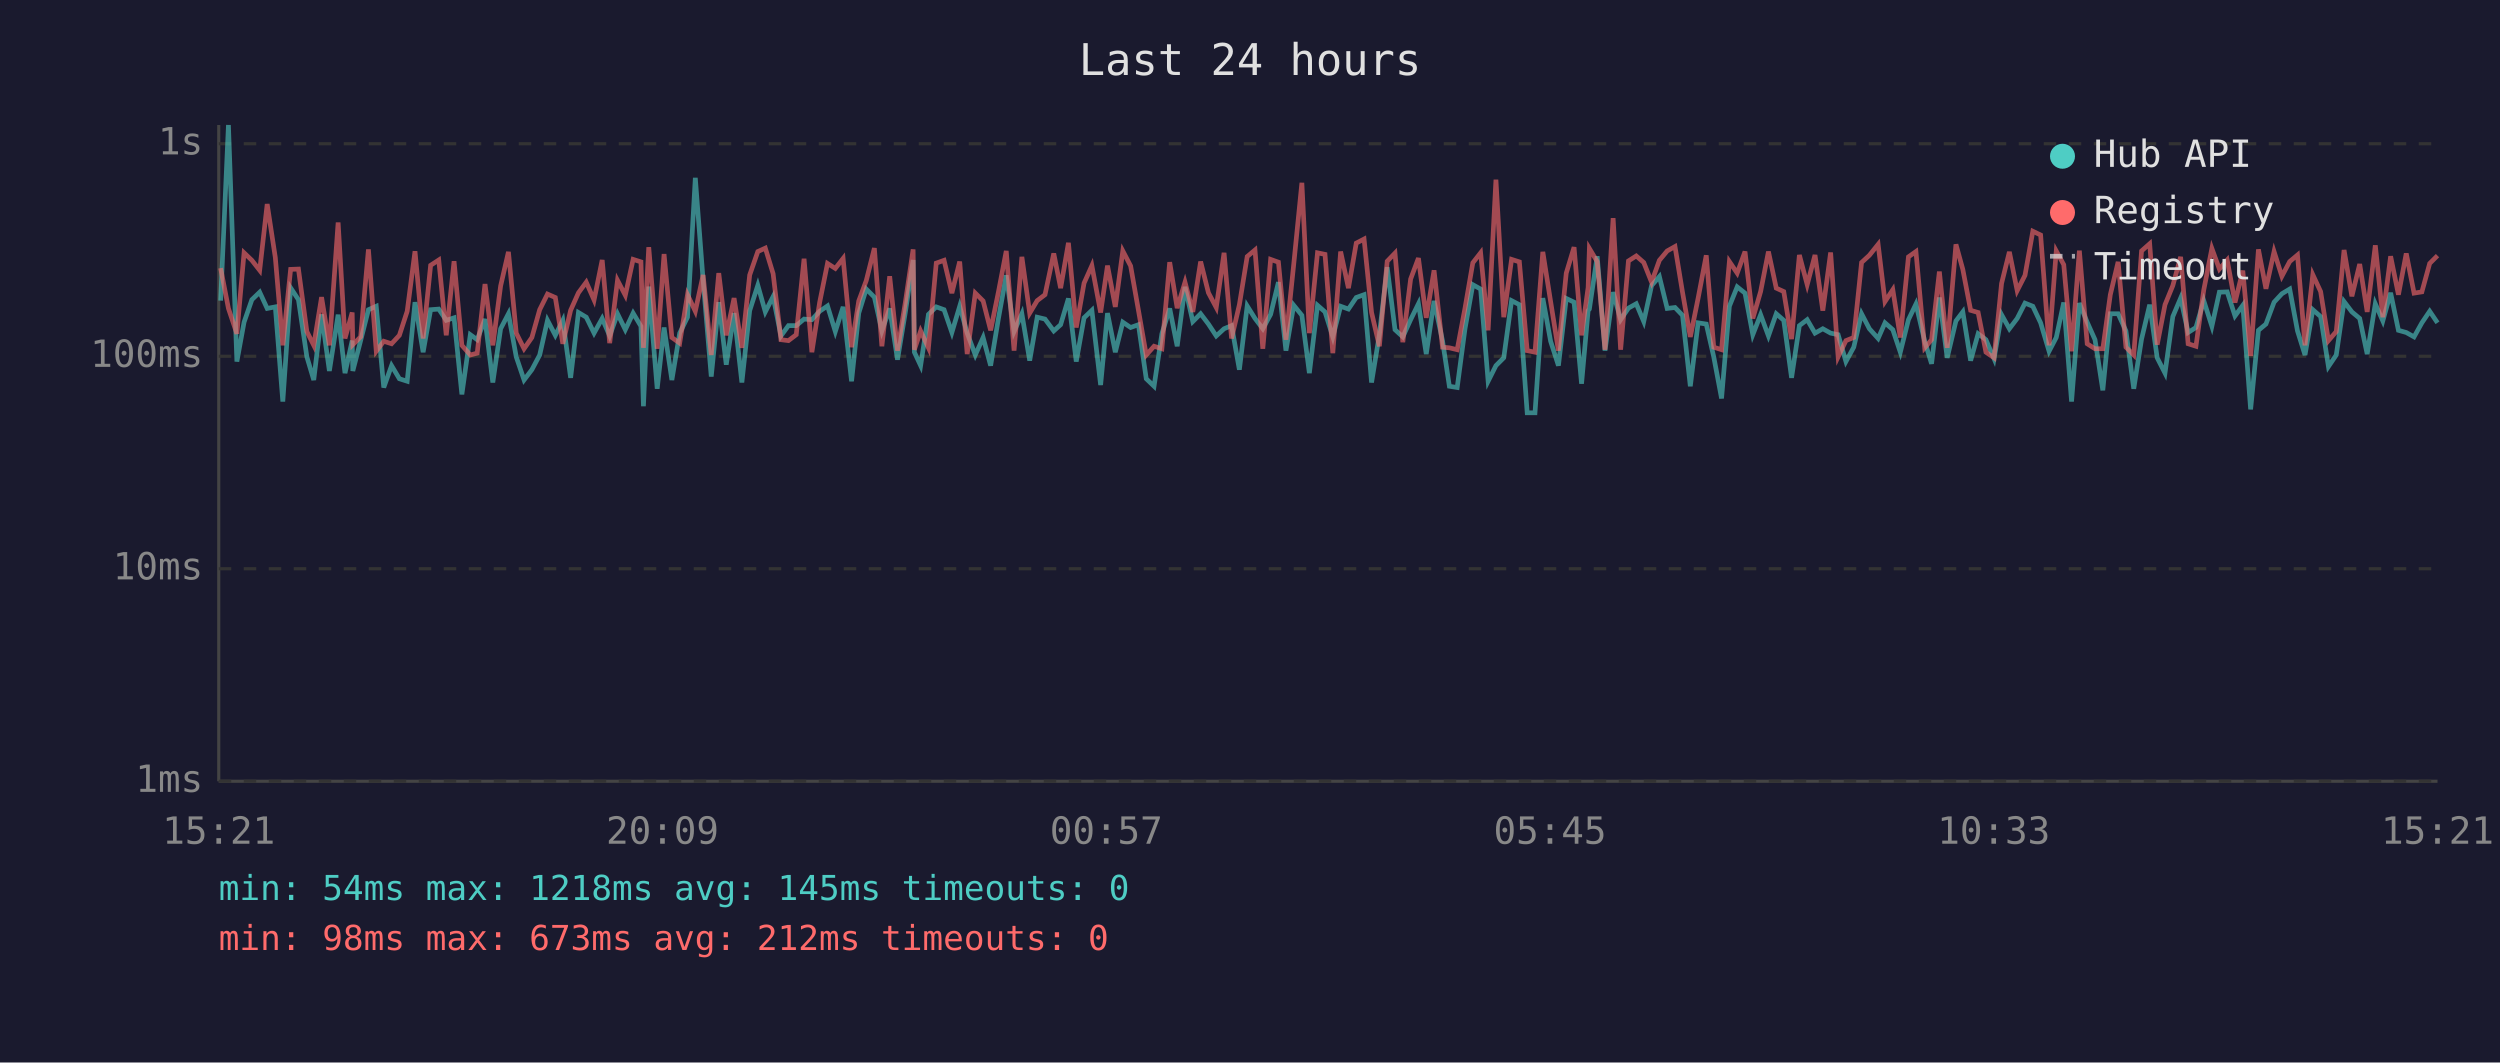
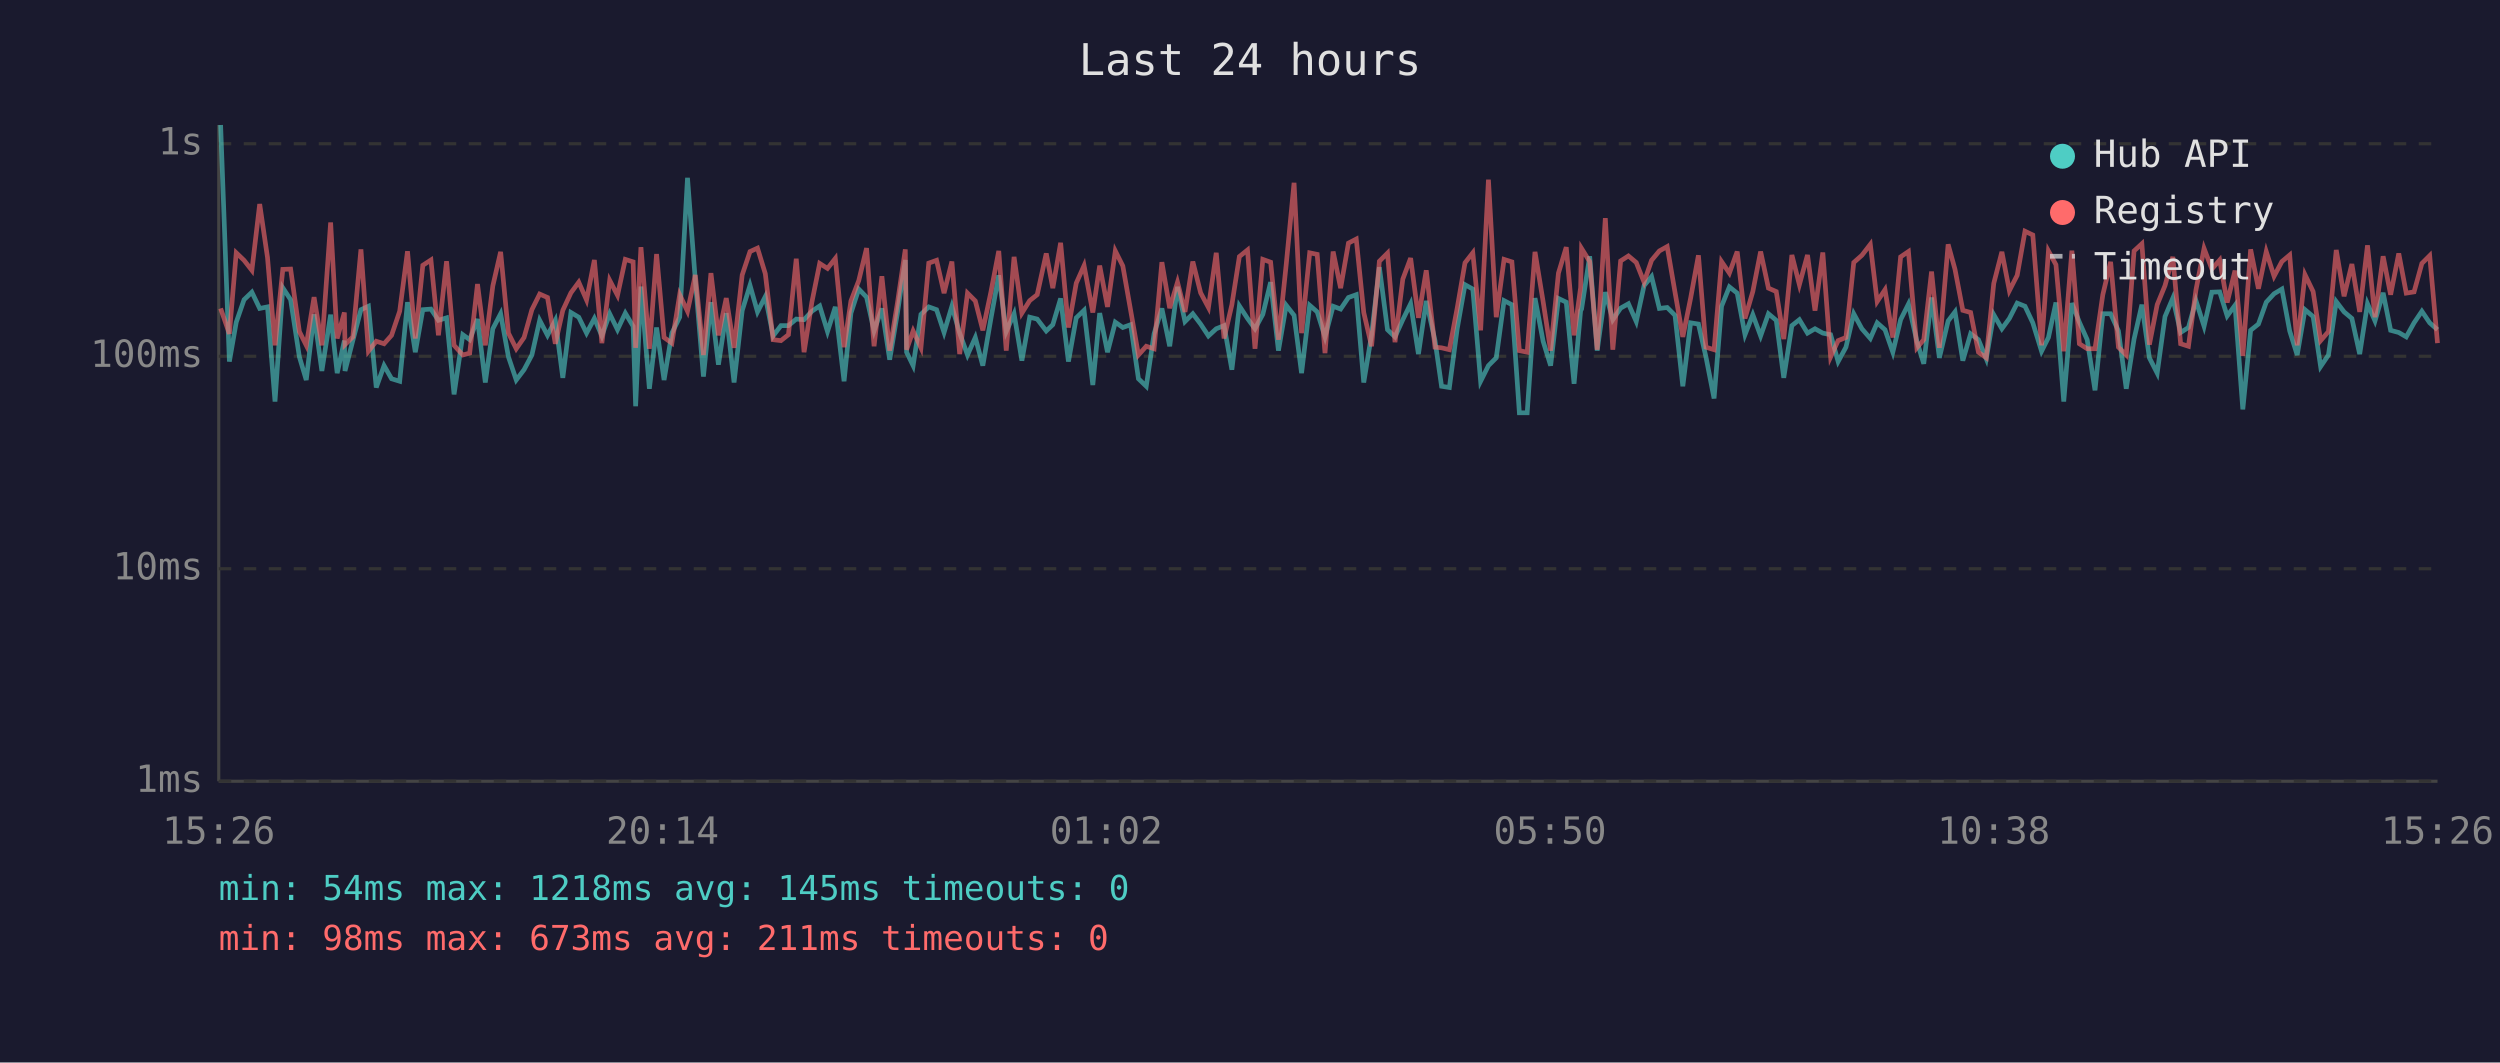
<svg xmlns="http://www.w3.org/2000/svg" viewBox="0 0 800 340" font-family="monospace" font-size="12">
  <rect width="800" height="340" fill="#1a1a2e" />
  <text x="400" y="24" fill="#e0e0e0" font-size="14" text-anchor="middle">Last 24 hours</text>
  <line x1="70" y1="40" x2="70" y2="250" stroke="#444" stroke-width="1" />
  <line x1="70" y1="250" x2="780" y2="250" stroke="#444" stroke-width="1" />
  <line x1="70" y1="250" x2="780" y2="250" stroke="#333" stroke-width="1" stroke-dasharray="4" />
  <text x="65" y="250" fill="#888" text-anchor="end" dominant-baseline="middle">1ms</text>
  <line x1="70" y1="182" x2="780" y2="182" stroke="#333" stroke-width="1" stroke-dasharray="4" />
  <text x="65" y="182" fill="#888" text-anchor="end" dominant-baseline="middle">10ms</text>
  <line x1="70" y1="114" x2="780" y2="114" stroke="#333" stroke-width="1" stroke-dasharray="4" />
  <text x="65" y="114" fill="#888" text-anchor="end" dominant-baseline="middle">100ms</text>
  <line x1="70" y1="46" x2="780" y2="46" stroke="#333" stroke-width="1" stroke-dasharray="4" />
  <text x="65" y="46" fill="#888" text-anchor="end" dominant-baseline="middle">1s</text>
-   <text x="70" y="270" fill="#888" text-anchor="middle">15:21</text>
-   <text x="212" y="270" fill="#888" text-anchor="middle">20:09</text>
-   <text x="354" y="270" fill="#888" text-anchor="middle">00:57</text>
-   <text x="496" y="270" fill="#888" text-anchor="middle">05:45</text>
-   <text x="638" y="270" fill="#888" text-anchor="middle">10:33</text>
-   <text x="780" y="270" fill="#888" text-anchor="middle">15:21</text>
-   <polyline points="70.6,96.2 73.1,40.0 75.8,115.7 78.1,103.1 80.6,95.9 83.1,93.5 85.5,98.7 88.1,98.2 90.5,128.5 93.0,92.1 95.5,95.9 98.2,114.2 100.4,121.6 102.9,100.6 105.4,118.7 108.2,100.7 110.4,119.4 112.7,109.0 112.9,118.7 115.4,109.0 117.9,99.1 120.4,98.0 122.8,124.0 125.3,117.0 127.8,121.2 130.3,122.0 132.8,96.7 135.4,112.7 137.8,99.1 140.4,98.9 142.8,102.5 145.3,101.7 147.8,126.2 150.5,107.1 152.7,108.7 155.2,102.1 157.7,122.4 160.2,105.2 162.7,100.4 165.2,114.2 167.7,121.6 170.2,118.3 172.7,113.6 175.2,102.5 177.7,107.3 180.1,102.5 182.6,120.9 185.1,100.0 187.6,101.5 190.1,106.6 192.7,101.9 195.1,107.5 197.6,100.4 200.1,105.5 202.6,100.2 205.1,104.4 205.9,130.0 207.6,91.7 210.3,124.4 212.5,104.8 215.0,121.6 217.5,106.6 220.0,101.5 222.5,56.9 225.0,89.7 227.6,120.5 230.0,96.7 232.4,116.7 234.9,100.2 237.4,122.4 239.9,99.4 242.5,91.3 244.9,99.8 247.4,94.9 249.9,107.5 252.3,104.2 254.8,104.2 257.3,102.1 259.8,102.3 262.3,99.6 264.8,97.9 267.3,106.1 269.8,98.2 272.5,122.0 274.8,100.2 277.2,92.5 279.8,95.1 282.2,105.9 284.7,98.7 287.2,115.1 289.7,100.0 292.2,83.2 292.6,112.7 294.6,117.0 297.1,100.6 299.6,98.2 302.1,99.1 304.6,106.4 307.1,98.0 309.5,106.6 312.1,113.6 314.6,108.0 317.0,117.0 319.5,101.9 322.0,88.1 324.5,106.1 327.0,100.4 329.5,115.4 331.9,101.5 334.4,102.1 337.2,105.9 339.4,103.9 341.9,95.5 344.4,115.7 346.9,101.7 349.4,99.3 352.2,123.2 354.4,100.2 356.9,112.7 359.3,103.1 361.8,104.8 364.3,103.9 366.8,121.2 369.3,123.6 371.8,106.8 374.3,98.7 376.7,110.8 379.2,91.8 381.7,102.9 384.2,100.4 386.7,103.7 389.2,107.5 391.7,105.2 394.1,104.2 396.6,118.3 399.1,97.9 401.6,101.9 404.1,105.2 406.6,100.6 409.1,90.3 411.5,112.2 414.0,97.7 416.6,100.9 419.0,119.4 421.6,97.7 424.0,99.8 426.5,107.8 429.0,98.0 431.5,98.9 434.0,95.2 436.5,94.3 438.9,122.4 441.4,107.1 443.9,85.5 446.4,105.5 448.9,107.8 451.4,102.3 453.9,97.2 456.4,113.3 458.9,96.3 461.6,109.0 463.8,123.6 466.3,124.0 468.8,105.2 471.3,91.1 473.8,92.5 476.2,122.0 478.7,117.0 481.2,114.5 483.7,96.2 486.2,97.5 488.7,132.1 491.2,132.1 493.7,95.4 496.2,109.2 498.7,117.0 501.2,95.5 503.7,96.7 506.1,122.8 508.2,99.4 508.6,98.9 511.1,82.0 513.6,112.2 516.2,93.5 518.6,102.3 521.1,98.6 523.6,97.2 526.0,102.9 528.5,91.4 531.0,88.5 533.5,98.7 536.0,98.4 538.4,100.9 540.9,123.6 543.4,103.3 546.0,103.7 548.4,114.2 550.9,127.5 553.4,98.0 555.9,91.8 558.4,93.8 560.9,107.1 563.4,100.7 565.9,107.5 568.4,100.4 570.8,102.5 573.3,120.9 575.8,104.2 578.3,102.3 580.8,106.6 583.3,105.2 585.8,106.6 588.2,107.1 590.7,115.7 593.2,111.1 595.7,100.4 598.2,105.2 601.0,108.3 603.2,103.3 605.7,105.5 608.1,112.7 610.7,102.3 613.1,97.3 615.9,109.2 618.1,116.4 620.6,95.2 623.1,114.5 625.9,102.7 628.1,99.8 630.6,115.4 633.0,106.8 635.5,108.7 638.1,114.8 640.5,100.7 643.0,105.2 645.5,101.9 648.0,97.0 650.5,98.0 653.0,103.3 655.7,112.4 658.0,108.0 660.4,96.8 662.9,128.5 665.4,97.0 667.9,103.1 670.4,108.7 672.9,124.9 675.3,100.4 677.8,100.4 680.3,105.9 682.8,124.4 685.3,108.5 687.9,97.5 690.3,114.5 692.8,119.4 695.3,101.3 697.8,95.4 700.2,106.4 702.7,104.8 705.2,96.2 707.8,104.4 710.2,93.5 712.7,93.4 715.2,101.1 717.7,97.7 720.2,131.0 722.7,105.7 725.1,103.7 727.7,96.7 730.2,94.0 732.7,92.5 735.2,105.9 737.6,113.6 740.1,99.1 742.6,101.3 745.1,117.3 747.6,113.6 750.1,96.5 752.6,99.8 755.1,101.9 757.5,113.3 760.1,97.2 762.5,102.7 765.0,93.7 767.5,105.7 770.0,106.4 772.5,107.8 775.0,103.3 777.5,99.6 780.0,103.3" fill="none" stroke="#4ecdc4" stroke-width="1.5" opacity="0.6" />
-   <polyline points="70.6,85.8 73.1,98.7 75.8,106.8 78.1,80.9 80.6,83.3 83.1,86.5 85.5,65.3 88.1,82.4 90.5,110.5 93.0,86.2 95.5,86.1 98.2,106.1 100.4,110.5 102.9,95.1 105.4,110.5 108.2,71.2 110.4,108.3 112.7,100.0 112.9,110.3 115.4,107.8 117.9,79.8 120.4,112.4 122.8,109.2 125.3,110.0 127.8,107.3 130.3,99.6 132.8,80.4 135.4,108.3 137.8,84.9 140.4,83.2 142.8,107.3 145.3,83.6 147.8,110.5 150.5,113.6 152.7,113.0 155.2,90.9 157.7,110.5 160.2,91.5 162.7,80.6 165.2,106.6 167.7,111.6 170.2,108.0 172.7,99.1 175.2,94.1 177.7,95.2 180.1,110.0 182.6,99.3 185.1,93.7 187.6,90.3 190.1,96.0 192.7,83.2 195.1,109.8 197.6,89.7 200.1,94.5 202.6,83.0 205.1,83.8 205.9,111.3 207.6,79.1 210.3,111.6 212.5,81.3 215.0,108.0 217.5,109.8 220.0,94.3 222.5,99.6 225.0,88.0 227.6,113.6 230.0,87.4 232.4,107.3 234.9,95.4 237.4,111.3 239.9,88.0 242.5,80.5 244.9,79.4 247.4,87.6 249.9,108.7 252.3,109.0 254.8,107.1 257.3,82.8 259.8,112.7 262.3,96.7 264.8,84.3 267.3,85.9 269.8,82.7 272.5,111.1 274.8,96.3 277.2,89.8 279.8,79.4 282.2,110.8 284.7,88.4 287.2,112.2 289.7,96.8 292.2,79.8 292.6,111.9 294.6,105.9 297.1,111.3 299.6,84.2 302.1,83.3 304.6,93.8 307.1,83.7 309.5,113.3 312.1,93.8 314.6,96.3 317.0,105.7 319.5,93.4 322.0,80.3 324.5,112.2 327.0,82.2 329.5,100.2 331.9,96.2 334.4,94.3 337.2,81.1 339.4,92.2 341.9,77.7 344.4,104.8 346.9,90.6 349.4,85.0 352.2,100.0 354.4,85.0 356.9,98.2 359.3,80.3 361.8,85.1 364.3,99.3 366.8,113.6 369.3,110.8 371.8,111.6 374.3,83.9 376.7,98.6 379.2,90.3 381.7,99.8 384.2,83.7 386.7,93.7 389.2,98.4 391.7,80.9 394.1,108.3 396.6,97.5 399.1,82.1 401.6,80.0 404.1,111.6 406.6,83.0 409.1,83.9 411.5,108.7 414.0,84.5 416.6,58.5 419.0,106.6 421.6,80.9 424.0,81.4 426.5,113.0 429.0,80.5 431.5,92.2 434.0,77.8 436.5,76.5 438.9,100.0 441.4,110.8 443.9,83.6 446.4,81.0 448.9,109.5 451.4,89.3 453.9,82.6 456.4,101.7 458.9,86.5 461.6,111.1 463.8,111.3 466.3,111.9 468.8,98.6 471.3,84.1 473.8,80.9 476.2,105.7 478.7,57.5 481.2,101.5 483.7,83.0 486.2,83.8 488.7,112.2 491.2,112.7 493.7,80.6 496.2,96.5 498.7,112.2 501.2,87.4 503.7,79.1 506.1,107.3 508.2,92.0 508.6,79.5 511.1,83.7 513.6,111.9 516.2,69.8 518.6,111.9 521.1,83.5 523.6,81.9 526.0,84.0 528.5,90.3 531.0,83.3 533.5,80.3 536.0,78.9 538.4,93.5 540.9,107.8 543.4,95.4 546.0,81.7 548.4,111.1 550.9,111.9 553.4,83.7 555.9,87.4 558.4,80.5 560.9,101.9 563.4,93.3 565.9,80.5 568.4,92.2 570.8,93.3 573.3,108.5 575.8,81.6 578.3,91.1 580.8,81.6 583.3,99.4 585.8,80.8 588.2,114.2 590.7,109.0 593.2,108.0 595.7,84.0 598.2,81.7 601.0,78.2 603.2,96.5 605.7,92.7 608.1,108.0 610.7,82.2 613.1,80.5 615.9,111.3 618.1,108.7 620.6,86.9 623.1,111.3 625.9,78.2 628.1,86.2 630.6,99.3 633.0,100.0 635.5,112.7 638.1,114.5 640.5,90.7 643.0,80.6 645.5,93.0 648.0,88.1 650.5,74.0 653.0,75.2 655.7,110.5 658.0,80.3 660.4,84.7 662.9,112.4 665.4,80.2 667.9,110.0 670.4,111.6 672.9,111.6 675.3,94.3 677.8,83.8 680.3,111.1 682.8,113.6 685.3,80.3 687.9,78.0 690.3,110.3 692.8,97.5 695.3,91.4 697.8,82.2 700.2,110.0 702.7,110.8 705.2,92.8 707.8,79.5 710.2,86.1 712.7,83.2 715.2,96.8 717.7,86.6 720.2,113.9 722.7,79.8 725.1,92.4 727.7,80.5 730.2,88.4 732.7,83.7 735.2,81.6 737.6,110.5 740.1,87.9 742.6,93.3 745.1,109.0 747.6,106.1 750.1,80.0 752.6,94.8 755.1,84.5 757.5,99.8 760.1,78.5 762.5,101.5 765.0,82.0 767.5,94.3 770.0,81.1 772.5,93.8 775.0,93.4 777.5,84.3 780.0,81.8" fill="none" stroke="#ff6b6b" stroke-width="1.5" opacity="0.6" />
+   <text x="70" y="270" fill="#888" text-anchor="middle">15:26</text>
+   <text x="212" y="270" fill="#888" text-anchor="middle">20:14</text>
+   <text x="354" y="270" fill="#888" text-anchor="middle">01:02</text>
+   <text x="496" y="270" fill="#888" text-anchor="middle">05:50</text>
+   <text x="638" y="270" fill="#888" text-anchor="middle">10:38</text>
+   <text x="780" y="270" fill="#888" text-anchor="middle">15:26</text>
+   <polyline points="70.6,40.0 73.4,115.7 75.6,103.1 78.1,95.9 80.6,93.5 83.1,98.7 85.6,98.2 88.0,128.5 90.5,92.1 93.0,95.9 95.8,114.2 98.0,121.6 100.5,100.6 103.0,118.7 105.8,100.7 107.9,119.4 110.2,109.0 110.4,118.7 112.9,109.0 115.5,99.1 117.9,98.0 120.4,124.0 122.9,117.0 125.3,121.2 127.9,122.0 130.4,96.7 132.9,112.7 135.3,99.1 137.9,98.9 140.3,102.5 142.9,101.7 145.3,126.2 148.1,107.1 150.3,108.7 152.8,102.1 155.3,122.4 157.7,105.2 160.2,100.4 162.7,114.2 165.2,121.6 167.7,118.3 170.2,113.6 172.7,102.5 175.2,107.3 177.7,102.5 180.1,120.9 182.7,100.0 185.2,101.5 187.7,106.6 190.2,101.9 192.6,107.5 195.1,100.4 197.6,105.5 200.1,100.2 202.6,104.4 203.4,130.0 205.1,91.7 207.8,124.4 210.1,104.8 212.5,121.6 215.0,106.6 217.5,101.5 220.0,56.9 222.5,89.7 225.1,120.5 227.5,96.7 229.9,116.7 232.4,100.2 234.9,122.4 237.5,99.4 240.0,91.3 242.4,99.8 244.9,94.9 247.4,107.5 249.9,104.2 252.3,104.2 254.8,102.1 257.3,102.3 259.8,99.6 262.3,97.9 264.8,106.1 267.3,98.2 270.1,122.0 272.3,100.2 274.8,92.5 277.3,95.1 279.7,105.9 282.2,98.7 284.7,115.1 287.2,100.0 289.7,83.2 290.1,112.7 292.2,117.0 294.7,100.6 297.2,98.2 299.7,99.1 302.1,106.4 304.6,98.0 307.1,106.6 309.6,113.6 312.1,108.0 314.5,117.0 317.1,101.9 319.6,88.1 322.0,106.1 324.5,100.4 327.0,115.4 329.5,101.5 331.9,102.1 334.8,105.9 336.9,103.9 339.4,95.5 341.9,115.7 344.4,101.7 346.9,99.3 349.7,123.2 351.9,100.2 354.4,112.7 356.9,103.1 359.3,104.8 361.8,103.9 364.3,121.2 366.8,123.6 369.3,106.8 371.8,98.7 374.3,110.8 376.8,91.8 379.2,102.9 381.7,100.4 384.2,103.7 386.7,107.5 389.2,105.2 391.7,104.2 394.2,118.3 396.6,97.9 399.2,101.9 401.6,105.2 404.1,100.6 406.6,90.3 409.1,112.2 411.6,97.7 414.1,100.9 416.5,119.4 419.1,97.7 421.5,99.8 424.0,107.8 426.6,98.0 429.0,98.9 431.5,95.2 434.0,94.3 436.4,122.4 438.9,107.1 441.4,85.5 444.0,105.5 446.4,107.8 448.9,102.3 451.4,97.2 453.9,113.3 456.4,96.3 459.2,109.0 461.3,123.6 463.8,124.0 466.3,105.2 468.8,91.1 471.3,92.5 473.8,122.0 476.3,117.0 478.8,114.5 481.3,96.2 483.8,97.5 486.2,132.1 488.7,132.1 491.2,95.4 493.8,109.2 496.2,117.0 498.7,95.5 501.2,96.7 503.7,122.8 505.8,99.4 506.1,98.9 508.7,82.0 511.1,112.2 513.7,93.5 516.1,102.3 518.6,98.6 521.1,97.2 523.6,102.9 526.1,91.4 528.5,88.5 531.0,98.7 533.5,98.4 536.0,100.9 538.5,123.6 541.0,103.3 543.5,103.7 545.9,114.2 548.5,127.5 550.9,98.0 553.4,91.8 555.9,93.8 558.4,107.1 560.9,100.7 563.4,107.5 565.9,100.4 568.4,102.5 570.8,120.9 573.4,104.2 575.8,102.3 578.4,106.6 580.8,105.2 583.3,106.6 585.8,107.1 588.2,115.7 590.7,111.1 593.2,100.4 595.8,105.2 598.5,108.3 600.7,103.3 603.2,105.5 605.7,112.7 608.2,102.3 610.7,97.3 613.4,109.2 615.6,116.4 618.1,95.2 620.6,114.5 623.4,102.7 625.6,99.8 628.1,115.4 630.6,106.8 633.1,108.7 635.6,114.8 638.0,100.7 640.6,105.2 643.0,101.9 645.5,97.0 648.0,98.0 650.5,103.3 653.3,112.4 655.5,108.0 657.9,96.8 660.4,128.5 663.0,97.0 665.4,103.1 667.9,108.7 670.4,124.9 672.9,100.4 675.4,100.4 677.9,105.9 680.4,124.4 682.9,108.5 685.4,97.5 687.8,114.5 690.3,119.4 692.8,101.3 695.3,95.4 697.8,106.4 700.3,104.8 702.7,96.2 705.3,104.4 707.8,93.5 710.3,93.4 712.7,101.1 715.2,97.7 717.7,131.0 720.2,105.7 722.7,103.7 725.2,96.7 727.7,94.0 730.2,92.5 732.7,105.9 735.1,113.6 737.6,99.1 740.2,101.3 742.6,117.3 745.1,113.6 747.6,96.5 750.1,99.8 752.6,101.9 755.1,113.3 757.6,97.2 760.0,102.7 762.6,93.7 765.0,105.7 767.6,106.4 770.0,107.8 772.5,103.3 775.0,99.6 777.5,103.3 780.0,105.5" fill="none" stroke="#4ecdc4" stroke-width="1.5" opacity="0.6" />
+   <polyline points="70.6,98.7 73.4,106.8 75.6,80.9 78.1,83.3 80.6,86.5 83.1,65.3 85.6,82.4 88.0,110.5 90.5,86.2 93.0,86.1 95.8,106.1 98.0,110.5 100.5,95.1 103.0,110.5 105.8,71.2 107.9,108.3 110.2,100.0 110.4,110.3 112.9,107.8 115.5,79.8 117.9,112.4 120.4,109.2 122.9,110.0 125.3,107.3 127.9,99.6 130.4,80.4 132.9,108.3 135.3,84.9 137.9,83.2 140.3,107.3 142.9,83.6 145.3,110.5 148.1,113.6 150.3,113.0 152.8,90.9 155.3,110.5 157.7,91.5 160.2,80.6 162.7,106.6 165.2,111.6 167.7,108.0 170.2,99.1 172.7,94.1 175.2,95.2 177.7,110.0 180.1,99.3 182.7,93.7 185.2,90.3 187.7,96.0 190.2,83.2 192.6,109.8 195.1,89.7 197.6,94.5 200.1,83.0 202.6,83.8 203.4,111.3 205.1,79.1 207.8,111.6 210.1,81.3 212.5,108.0 215.0,109.8 217.5,94.3 220.0,99.6 222.5,88.0 225.1,113.6 227.5,87.4 229.9,107.3 232.4,95.4 234.9,111.3 237.5,88.0 240.0,80.5 242.4,79.4 244.9,87.6 247.4,108.7 249.9,109.0 252.3,107.1 254.8,82.8 257.3,112.7 259.8,96.7 262.3,84.3 264.8,85.9 267.3,82.7 270.1,111.1 272.3,96.3 274.8,89.8 277.3,79.4 279.7,110.8 282.2,88.4 284.7,112.2 287.2,96.8 289.7,79.8 290.1,111.9 292.2,105.9 294.7,111.3 297.2,84.2 299.7,83.3 302.1,93.8 304.6,83.7 307.1,113.3 309.6,93.8 312.1,96.3 314.5,105.7 317.1,93.4 319.6,80.3 322.0,112.2 324.5,82.2 327.0,100.2 329.5,96.2 331.9,94.3 334.8,81.1 336.9,92.2 339.4,77.7 341.9,104.8 344.4,90.6 346.9,85.0 349.7,100.0 351.9,85.0 354.4,98.2 356.9,80.3 359.3,85.1 361.8,99.3 364.3,113.6 366.8,110.8 369.3,111.6 371.8,83.9 374.3,98.6 376.8,90.3 379.2,99.8 381.7,83.7 384.2,93.7 386.7,98.4 389.2,80.9 391.7,108.3 394.2,97.5 396.6,82.1 399.2,80.0 401.6,111.6 404.1,83.0 406.6,83.9 409.1,108.7 411.6,84.5 414.1,58.5 416.5,106.6 419.1,80.9 421.5,81.4 424.0,113.0 426.6,80.5 429.0,92.2 431.5,77.8 434.0,76.5 436.4,100.0 438.9,110.8 441.4,83.6 444.0,81.0 446.4,109.5 448.9,89.3 451.4,82.6 453.9,101.7 456.4,86.5 459.2,111.1 461.3,111.3 463.8,111.9 466.3,98.6 468.8,84.1 471.3,80.9 473.8,105.7 476.3,57.5 478.8,101.5 481.3,83.0 483.8,83.8 486.2,112.2 488.7,112.7 491.2,80.6 493.8,96.5 496.2,112.2 498.7,87.4 501.2,79.1 503.7,107.3 505.8,92.0 506.1,79.5 508.7,83.7 511.1,111.9 513.7,69.8 516.1,111.9 518.6,83.5 521.1,81.9 523.6,84.0 526.1,90.3 528.5,83.3 531.0,80.3 533.5,78.9 536.0,93.5 538.5,107.8 541.0,95.4 543.5,81.7 545.9,111.1 548.5,111.9 550.9,83.7 553.4,87.4 555.9,80.5 558.4,101.9 560.9,93.3 563.4,80.5 565.9,92.2 568.4,93.3 570.8,108.5 573.4,81.6 575.8,91.1 578.4,81.6 580.8,99.4 583.3,80.8 585.8,114.2 588.2,109.0 590.7,108.0 593.2,84.0 595.8,81.7 598.5,78.2 600.7,96.5 603.2,92.7 605.7,108.0 608.2,82.2 610.7,80.5 613.4,111.3 615.6,108.7 618.1,86.9 620.6,111.3 623.4,78.2 625.6,86.2 628.1,99.3 630.6,100.0 633.1,112.7 635.6,114.5 638.0,90.7 640.6,80.6 643.0,93.0 645.5,88.1 648.0,74.0 650.5,75.2 653.3,110.5 655.5,80.3 657.9,84.7 660.4,112.4 663.0,80.2 665.4,110.0 667.9,111.6 670.4,111.6 672.9,94.3 675.4,83.8 677.9,111.1 680.4,113.6 682.9,80.3 685.4,78.0 687.8,110.3 690.3,97.5 692.8,91.4 695.3,82.2 697.8,110.0 700.3,110.8 702.7,92.8 705.3,79.5 707.8,86.1 710.3,83.2 712.7,96.8 715.2,86.6 717.7,113.9 720.2,79.8 722.7,92.4 725.2,80.5 727.7,88.4 730.2,83.7 732.7,81.6 735.1,110.5 737.6,87.9 740.2,93.3 742.6,109.0 745.1,106.1 747.6,80.0 750.1,94.8 752.6,84.5 755.1,99.8 757.6,78.5 760.0,101.5 762.6,82.0 765.0,94.3 767.6,81.1 770.0,93.8 772.5,93.4 775.0,84.3 777.5,81.8 780.0,109.8" fill="none" stroke="#ff6b6b" stroke-width="1.5" opacity="0.6" />
  <circle cx="660" cy="50" r="4" fill="#4ecdc4" />
  <text x="670" y="50" fill="#e0e0e0" dominant-baseline="middle">Hub API</text>
  <circle cx="660" cy="68" r="4" fill="#ff6b6b" />
  <text x="670" y="68" fill="#e0e0e0" dominant-baseline="middle">Registry</text>
  <line x1="656" y1="82" x2="664" y2="82" stroke="#e0e0e0" stroke-width="1.5" stroke-dasharray="4,3" opacity="0.7" />
  <text x="670" y="86" fill="#e0e0e0" dominant-baseline="middle">Timeout</text>
  <text x="70" y="288" fill="#4ecdc4" font-size="11">min: 54ms  max: 1218ms  avg: 145ms  timeouts: 0</text>
-   <text x="70" y="304" fill="#ff6b6b" font-size="11">min: 98ms  max: 673ms  avg: 212ms  timeouts: 0</text>
+   <text x="70" y="304" fill="#ff6b6b" font-size="11">min: 98ms  max: 673ms  avg: 211ms  timeouts: 0</text>
</svg>
